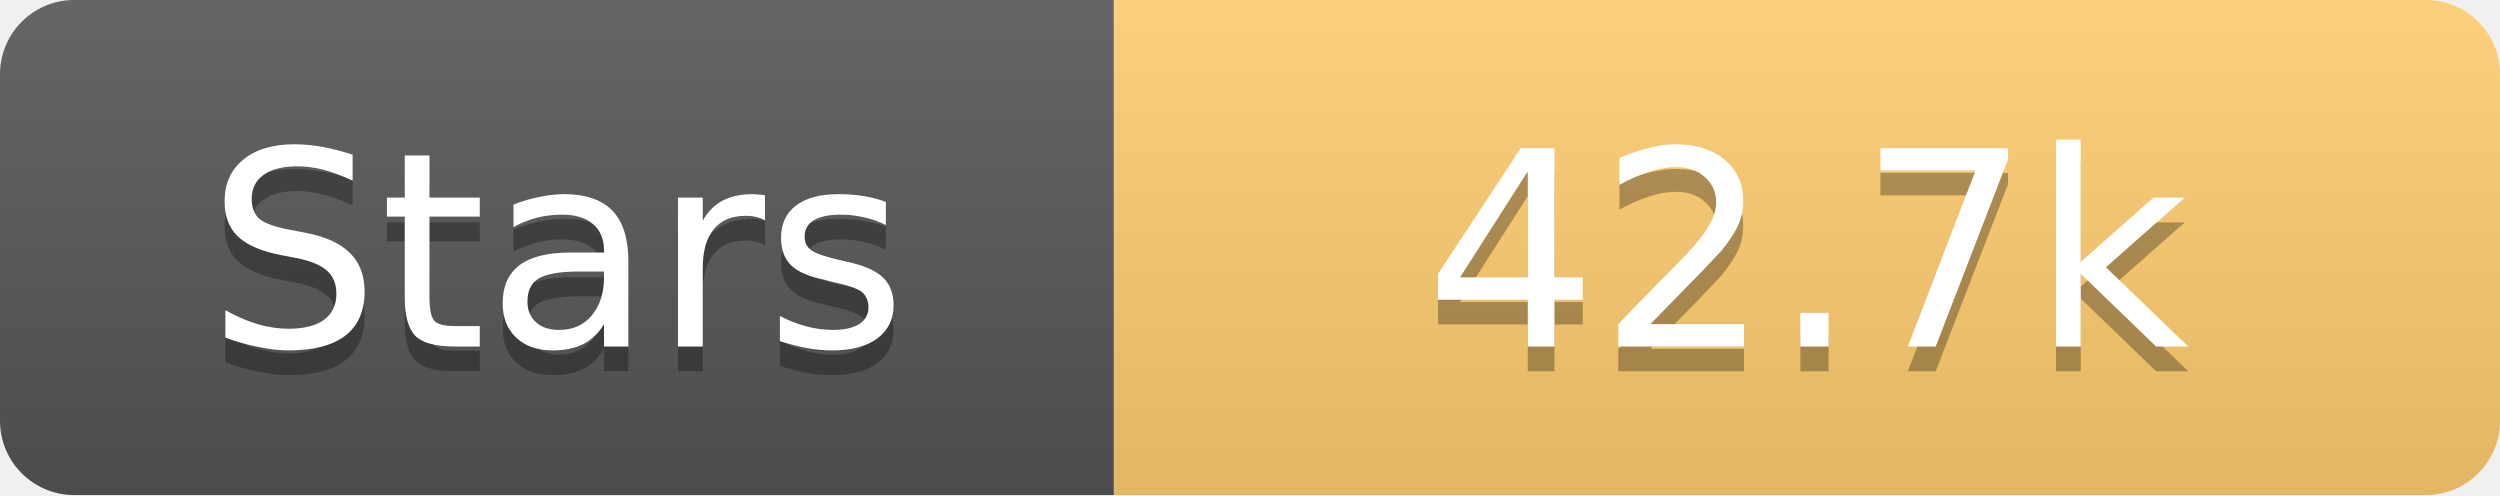
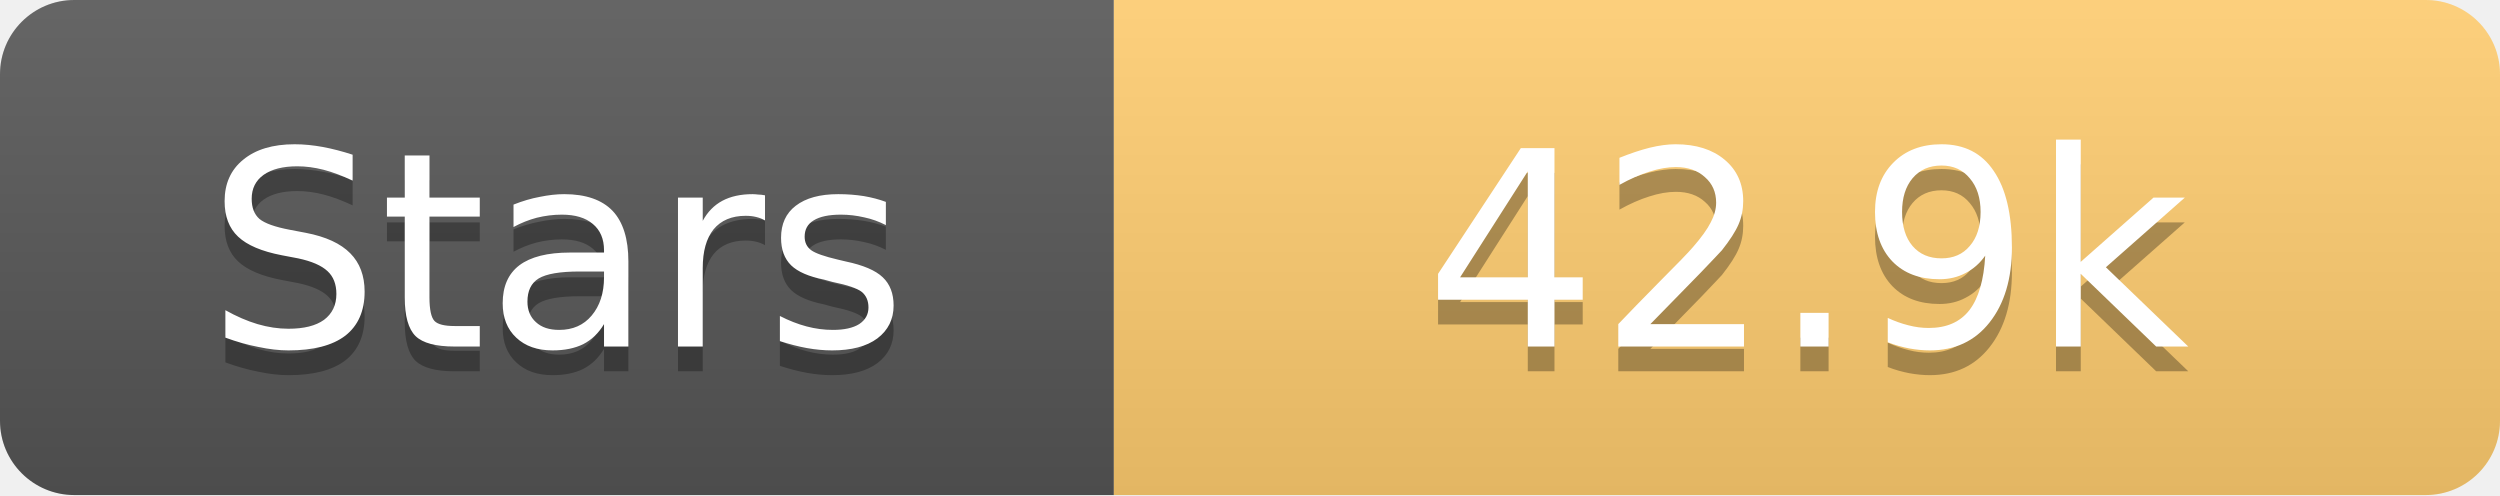
<svg xmlns="http://www.w3.org/2000/svg" width="101" height="20">
  <linearGradient id="s" x2="0" y2="100%">
    <stop offset="0" stop-color="#fff" stop-opacity=".1" />
    <stop offset="1" stop-opacity=".1" />
  </linearGradient>
  <clipPath id="r">
    <rect width="101" height="20" rx="3" fill="#fff" />
  </clipPath>
  <g clip-path="url(#r)">
    <rect width="45" height="20" fill="#555" />
    <rect x="45" width="56" height="20" fill="#fdcb6e" />
    <rect width="101" height="20" fill="url(#s)" />
  </g>
  <g fill="#fff" text-anchor="middle" font-family="Verdana,Geneva,DejaVu Sans,sans-serif" text-rendering="geometricPrecision" font-size="11">
    <text x="22.5" y="15" fill="#010101" fill-opacity=".3">Stars</text>
    <text x="22.5" y="14">Stars</text>
-     <text x="73.0" y="15" fill="#010101" fill-opacity=".3">42.7k</text>
-     <text x="73.0" y="14">42.7k</text>
+     <text x="73.0" y="15" fill="#010101" fill-opacity=".3">42.9k</text>
+     <text x="73.0" y="14">42.9k</text>
  </g>
</svg>
